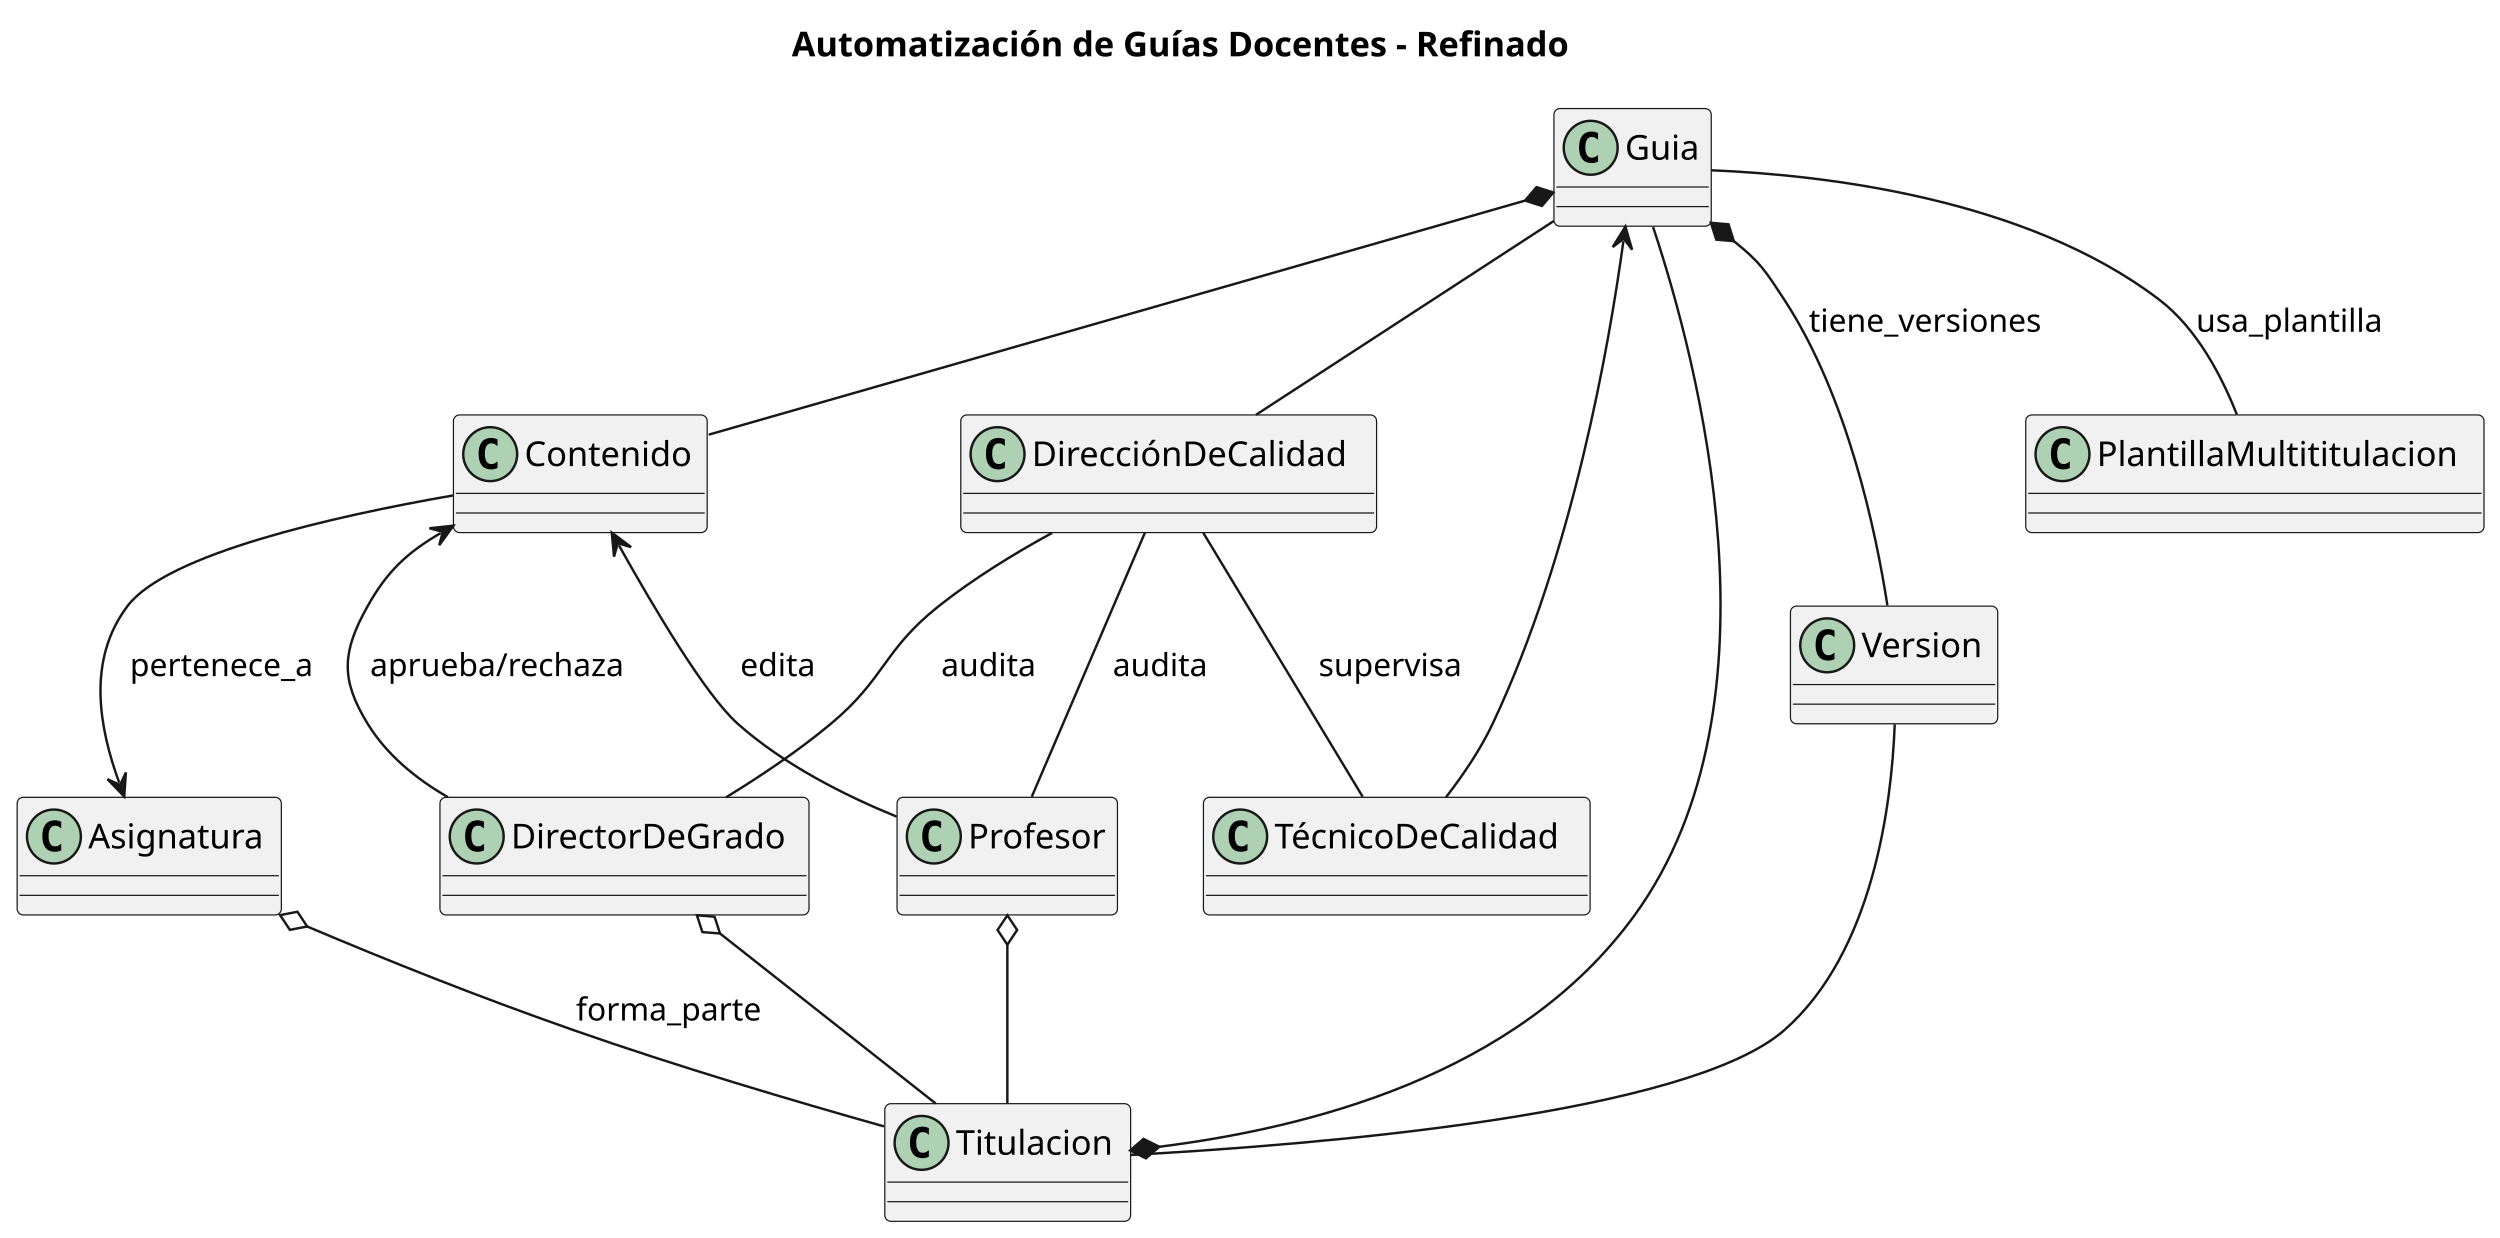
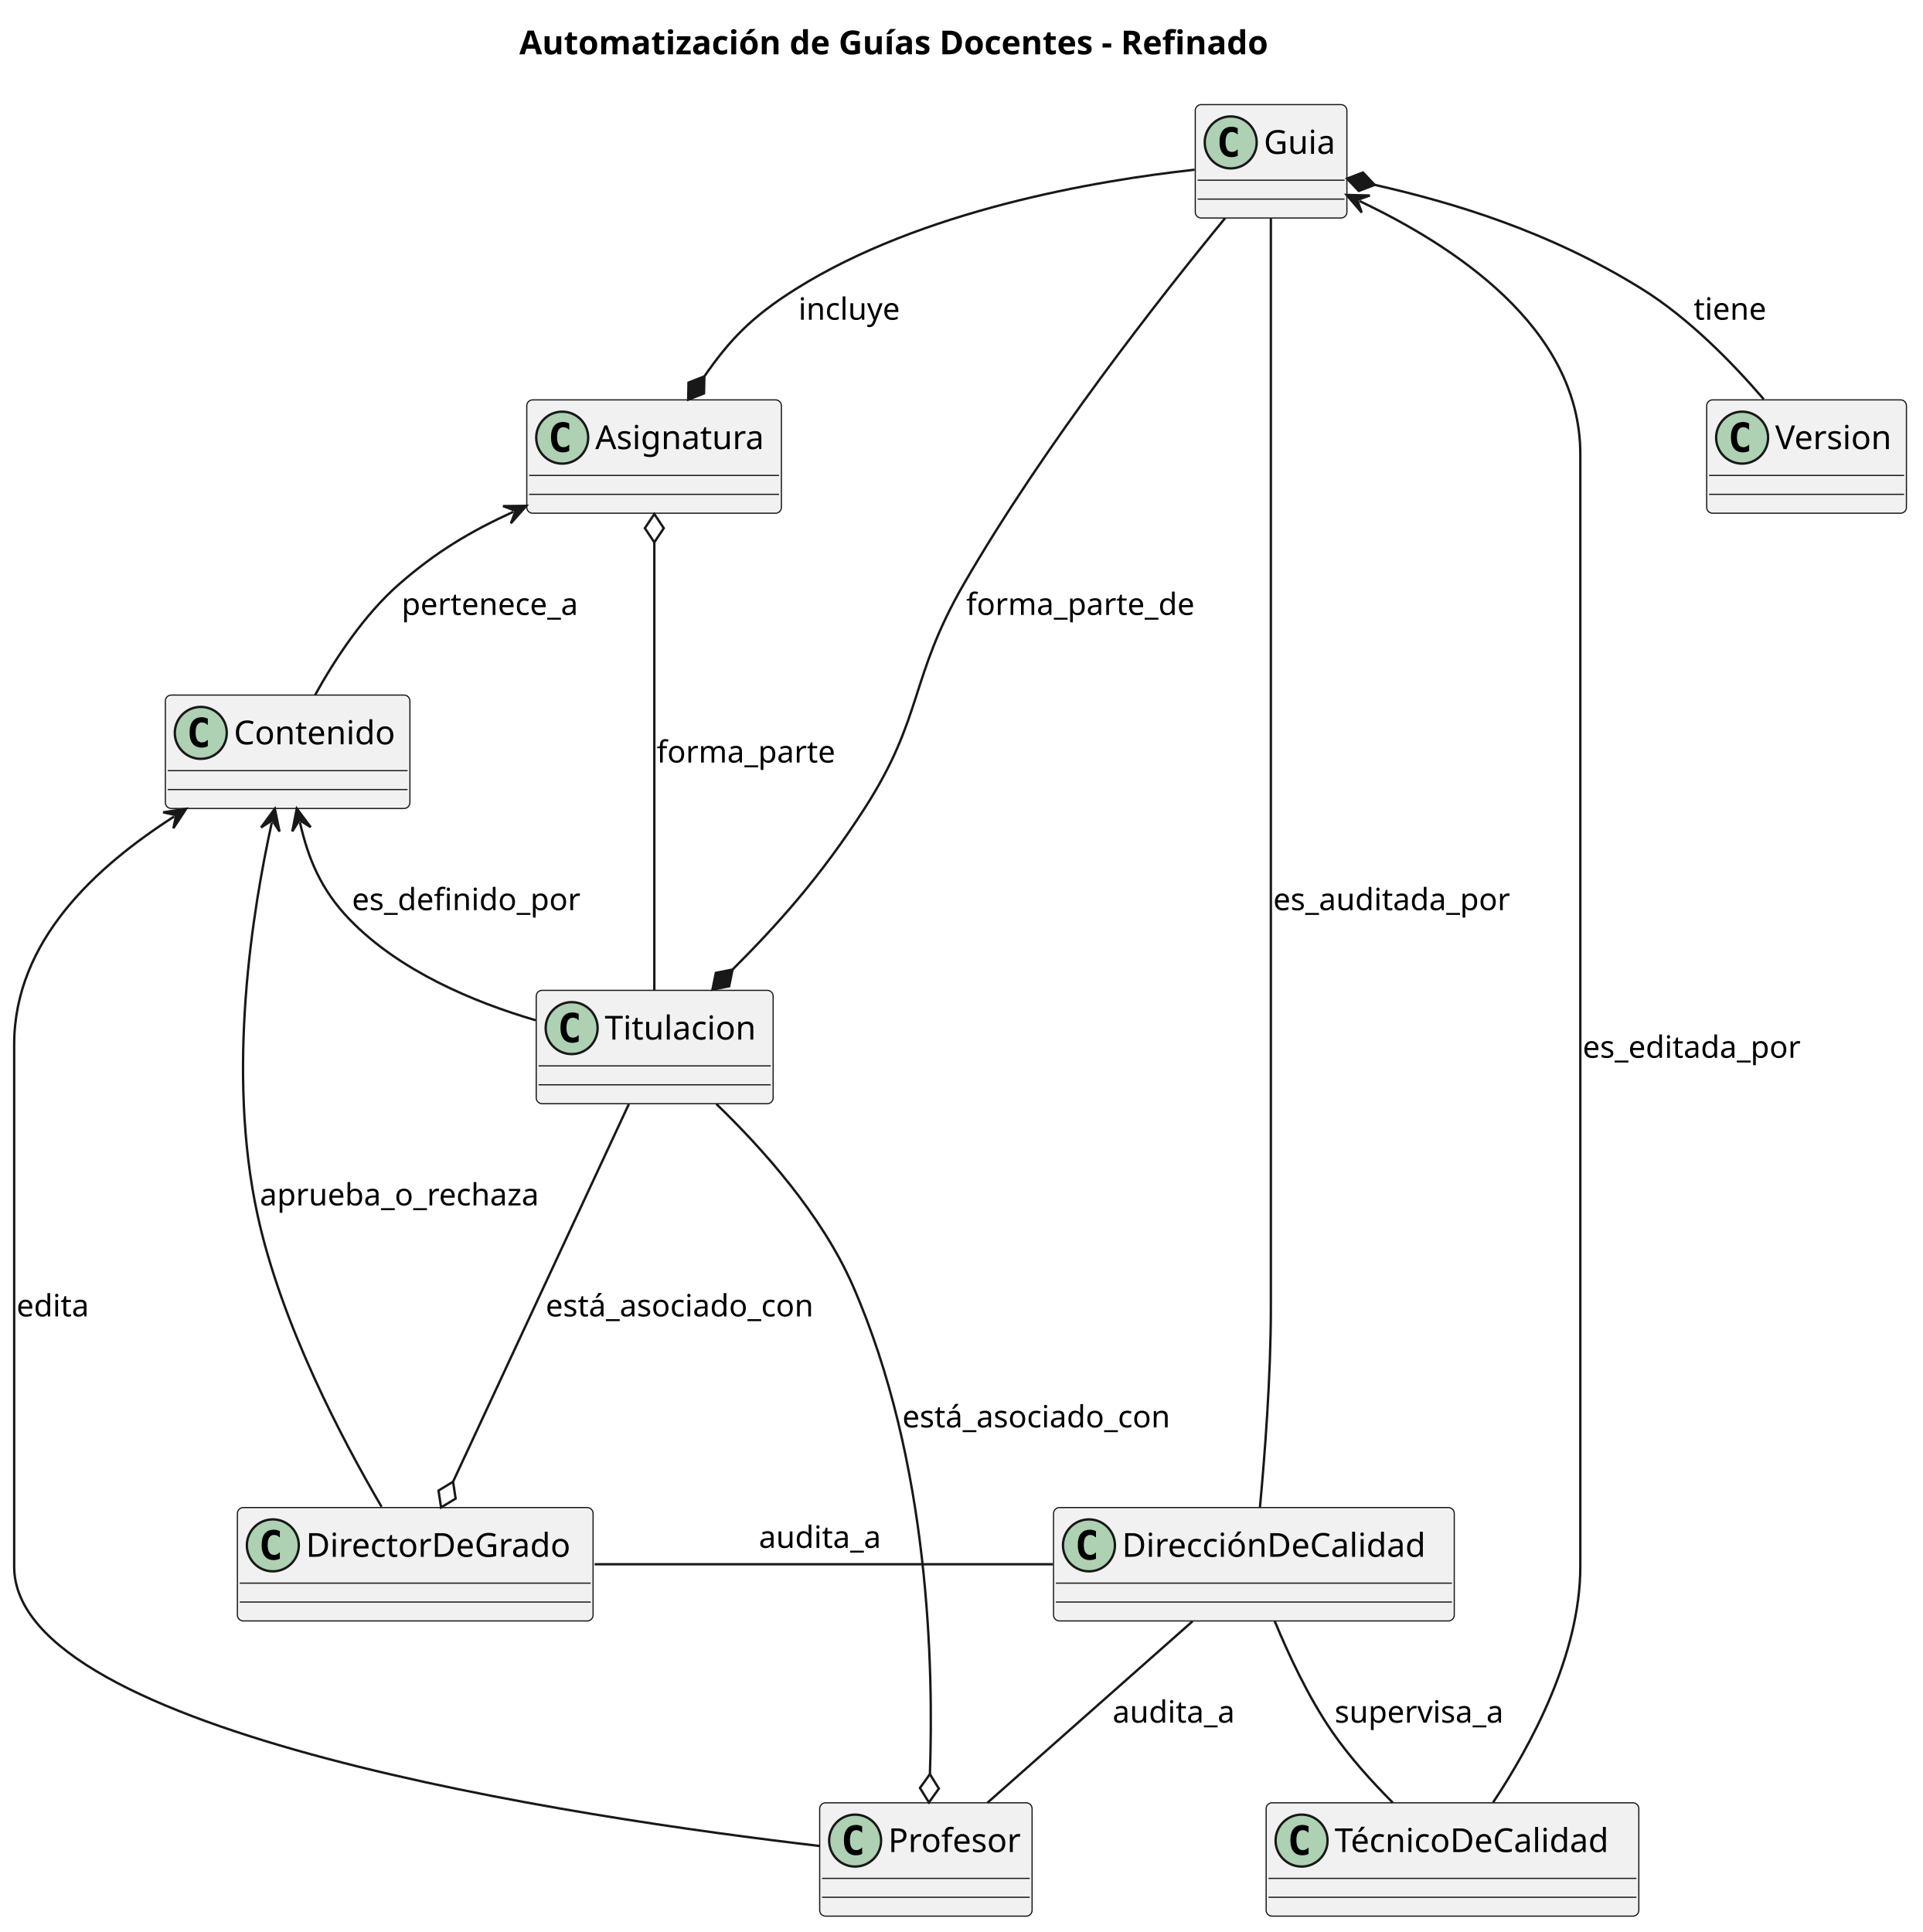
- <svg xmlns="http://www.w3.org/2000/svg" contentStyleType="text/css" height="505px" preserveAspectRatio="none" style="width:1020px;height:505px;background:#FFFFFF;" version="1.1" viewBox="0 0 1020 505" width="1020px" zoomAndPan="magnify">
+ <svg xmlns="http://www.w3.org/2000/svg" contentStyleType="text/css" height="818px" preserveAspectRatio="none" style="width:814px;height:818px;background:#FFFFFF;" version="1.1" viewBox="0 0 814 818" width="814px" zoomAndPan="magnify">
  <defs />
  <g>
-     <text fill="#000000" font-family="sans-serif" font-size="14" font-weight="bold" lengthAdjust="spacing" textLength="360.391" x="323.043" y="22.995">Automatización de Guías Docentes - Refinado</text>
+     <text fill="#000000" font-family="sans-serif" font-size="14" font-weight="bold" lengthAdjust="spacing" textLength="360.391" x="219.839" y="22.995">Automatización de Guías Docentes - Refinado</text>
    <g id="elem_Profesor">
-       <rect codeLine="3" fill="#F1F1F1" height="48" id="Profesor" rx="2.5" ry="2.5" style="stroke:#181818;stroke-width:0.5;" width="89.921" x="366" y="325.297" />
-       <ellipse cx="381" cy="341.297" fill="#ADD1B2" rx="11" ry="11" style="stroke:#181818;stroke-width:1;" />
-       <path d="M383.969,346.938 Q383.391,347.234 382.75,347.375 Q382.109,347.531 381.406,347.531 Q378.906,347.531 377.578,345.891 Q376.266,344.234 376.266,341.109 Q376.266,337.984 377.578,336.328 Q378.906,334.672 381.406,334.672 Q382.109,334.672 382.75,334.828 Q383.406,334.984 383.969,335.281 L383.969,338 Q383.344,337.422 382.75,337.156 Q382.156,336.875 381.531,336.875 Q380.188,336.875 379.5,337.953 Q378.812,339.016 378.812,341.109 Q378.812,343.203 379.5,344.281 Q380.188,345.344 381.531,345.344 Q382.156,345.344 382.75,345.078 Q383.344,344.797 383.969,344.219 L383.969,346.938 Z " fill="#000000" />
-       <text fill="#000000" font-family="sans-serif" font-size="14" lengthAdjust="spacing" textLength="57.921" x="395" y="346.144">Profesor</text>
-       <line style="stroke:#181818;stroke-width:0.5;" x1="367" x2="454.921" y1="357.297" y2="357.297" />
-       <line style="stroke:#181818;stroke-width:0.5;" x1="367" x2="454.921" y1="365.297" y2="365.297" />
+       <rect codeLine="3" fill="#F1F1F1" height="48" id="Profesor" rx="2.5" ry="2.5" style="stroke:#181818;stroke-width:0.5;" width="89.921" x="347" y="763.297" />
+       <ellipse cx="362" cy="779.297" fill="#ADD1B2" rx="11" ry="11" style="stroke:#181818;stroke-width:1;" />
+       <path d="M364.969,784.938 Q364.391,785.234 363.75,785.375 Q363.109,785.531 362.406,785.531 Q359.906,785.531 358.578,783.891 Q357.266,782.234 357.266,779.109 Q357.266,775.984 358.578,774.328 Q359.906,772.672 362.406,772.672 Q363.109,772.672 363.75,772.828 Q364.406,772.984 364.969,773.281 L364.969,776 Q364.344,775.422 363.75,775.156 Q363.156,774.875 362.531,774.875 Q361.188,774.875 360.5,775.953 Q359.812,777.016 359.812,779.109 Q359.812,781.203 360.5,782.281 Q361.188,783.344 362.531,783.344 Q363.156,783.344 363.75,783.078 Q364.344,782.797 364.969,782.219 L364.969,784.938 Z " fill="#000000" />
+       <text fill="#000000" font-family="sans-serif" font-size="14" lengthAdjust="spacing" textLength="57.921" x="376" y="784.144">Profesor</text>
+       <line style="stroke:#181818;stroke-width:0.5;" x1="348" x2="435.921" y1="795.297" y2="795.297" />
+       <line style="stroke:#181818;stroke-width:0.5;" x1="348" x2="435.921" y1="803.297" y2="803.297" />
    </g>
    <g id="elem_DirectorDeGrado">
-       <rect codeLine="4" fill="#F1F1F1" height="48" id="DirectorDeGrado" rx="2.5" ry="2.5" style="stroke:#181818;stroke-width:0.5;" width="150.576" x="179.5" y="325.297" />
-       <ellipse cx="194.5" cy="341.297" fill="#ADD1B2" rx="11" ry="11" style="stroke:#181818;stroke-width:1;" />
-       <path d="M197.469,346.938 Q196.891,347.234 196.25,347.375 Q195.609,347.531 194.906,347.531 Q192.406,347.531 191.078,345.891 Q189.766,344.234 189.766,341.109 Q189.766,337.984 191.078,336.328 Q192.406,334.672 194.906,334.672 Q195.609,334.672 196.25,334.828 Q196.906,334.984 197.469,335.281 L197.469,338 Q196.844,337.422 196.25,337.156 Q195.656,336.875 195.031,336.875 Q193.688,336.875 193,337.953 Q192.312,339.016 192.312,341.109 Q192.312,343.203 193,344.281 Q193.688,345.344 195.031,345.344 Q195.656,345.344 196.25,345.078 Q196.844,344.797 197.469,344.219 L197.469,346.938 Z " fill="#000000" />
-       <text fill="#000000" font-family="sans-serif" font-size="14" lengthAdjust="spacing" textLength="118.576" x="208.5" y="346.144">DirectorDeGrado</text>
-       <line style="stroke:#181818;stroke-width:0.5;" x1="180.5" x2="329.076" y1="357.297" y2="357.297" />
-       <line style="stroke:#181818;stroke-width:0.5;" x1="180.5" x2="329.076" y1="365.297" y2="365.297" />
+       <rect codeLine="4" fill="#F1F1F1" height="48" id="DirectorDeGrado" rx="2.5" ry="2.5" style="stroke:#181818;stroke-width:0.5;" width="150.576" x="100.5" y="638.297" />
+       <ellipse cx="115.5" cy="654.297" fill="#ADD1B2" rx="11" ry="11" style="stroke:#181818;stroke-width:1;" />
+       <path d="M118.469,659.938 Q117.891,660.234 117.25,660.375 Q116.609,660.531 115.906,660.531 Q113.406,660.531 112.078,658.891 Q110.766,657.234 110.766,654.109 Q110.766,650.984 112.078,649.328 Q113.406,647.672 115.906,647.672 Q116.609,647.672 117.25,647.828 Q117.906,647.984 118.469,648.281 L118.469,651 Q117.844,650.422 117.25,650.156 Q116.656,649.875 116.031,649.875 Q114.688,649.875 114,650.953 Q113.312,652.016 113.312,654.109 Q113.312,656.203 114,657.281 Q114.688,658.344 116.031,658.344 Q116.656,658.344 117.25,658.078 Q117.844,657.797 118.469,657.219 L118.469,659.938 Z " fill="#000000" />
+       <text fill="#000000" font-family="sans-serif" font-size="14" lengthAdjust="spacing" textLength="118.576" x="129.5" y="659.144">DirectorDeGrado</text>
+       <line style="stroke:#181818;stroke-width:0.5;" x1="101.5" x2="250.076" y1="670.297" y2="670.297" />
+       <line style="stroke:#181818;stroke-width:0.5;" x1="101.5" x2="250.076" y1="678.297" y2="678.297" />
    </g>
    <g id="elem_TécnicoDeCalidad">
-       <rect codeLine="5" fill="#F1F1F1" height="48" id="TécnicoDeCalidad" rx="2.5" ry="2.5" style="stroke:#181818;stroke-width:0.5;" width="157.768" x="491" y="325.297" />
-       <ellipse cx="506" cy="341.297" fill="#ADD1B2" rx="11" ry="11" style="stroke:#181818;stroke-width:1;" />
-       <path d="M508.969,346.938 Q508.391,347.234 507.75,347.375 Q507.109,347.531 506.406,347.531 Q503.906,347.531 502.578,345.891 Q501.266,344.234 501.266,341.109 Q501.266,337.984 502.578,336.328 Q503.906,334.672 506.406,334.672 Q507.109,334.672 507.75,334.828 Q508.406,334.984 508.969,335.281 L508.969,338 Q508.344,337.422 507.75,337.156 Q507.156,336.875 506.531,336.875 Q505.188,336.875 504.5,337.953 Q503.812,339.016 503.812,341.109 Q503.812,343.203 504.5,344.281 Q505.188,345.344 506.531,345.344 Q507.156,345.344 507.75,345.078 Q508.344,344.797 508.969,344.219 L508.969,346.938 Z " fill="#000000" />
-       <text fill="#000000" font-family="sans-serif" font-size="14" lengthAdjust="spacing" textLength="125.768" x="520" y="346.144">TécnicoDeCalidad</text>
-       <line style="stroke:#181818;stroke-width:0.5;" x1="492" x2="647.768" y1="357.297" y2="357.297" />
-       <line style="stroke:#181818;stroke-width:0.5;" x1="492" x2="647.768" y1="365.297" y2="365.297" />
+       <rect codeLine="5" fill="#F1F1F1" height="48" id="TécnicoDeCalidad" rx="2.5" ry="2.5" style="stroke:#181818;stroke-width:0.5;" width="157.768" x="536" y="763.297" />
+       <ellipse cx="551" cy="779.297" fill="#ADD1B2" rx="11" ry="11" style="stroke:#181818;stroke-width:1;" />
+       <path d="M553.969,784.938 Q553.391,785.234 552.75,785.375 Q552.109,785.531 551.406,785.531 Q548.906,785.531 547.578,783.891 Q546.266,782.234 546.266,779.109 Q546.266,775.984 547.578,774.328 Q548.906,772.672 551.406,772.672 Q552.109,772.672 552.75,772.828 Q553.406,772.984 553.969,773.281 L553.969,776 Q553.344,775.422 552.75,775.156 Q552.156,774.875 551.531,774.875 Q550.188,774.875 549.5,775.953 Q548.812,777.016 548.812,779.109 Q548.812,781.203 549.5,782.281 Q550.188,783.344 551.531,783.344 Q552.156,783.344 552.75,783.078 Q553.344,782.797 553.969,782.219 L553.969,784.938 Z " fill="#000000" />
+       <text fill="#000000" font-family="sans-serif" font-size="14" lengthAdjust="spacing" textLength="125.768" x="565" y="784.144">TécnicoDeCalidad</text>
+       <line style="stroke:#181818;stroke-width:0.5;" x1="537" x2="692.768" y1="795.297" y2="795.297" />
+       <line style="stroke:#181818;stroke-width:0.5;" x1="537" x2="692.768" y1="803.297" y2="803.297" />
    </g>
    <g id="elem_DirecciónDeCalidad">
-       <rect codeLine="6" fill="#F1F1F1" height="48" id="DirecciónDeCalidad" rx="2.5" ry="2.5" style="stroke:#181818;stroke-width:0.5;" width="169.642" x="392" y="169.297" />
-       <ellipse cx="407" cy="185.297" fill="#ADD1B2" rx="11" ry="11" style="stroke:#181818;stroke-width:1;" />
-       <path d="M409.969,190.938 Q409.391,191.234 408.75,191.375 Q408.109,191.531 407.406,191.531 Q404.906,191.531 403.578,189.891 Q402.266,188.234 402.266,185.109 Q402.266,181.984 403.578,180.328 Q404.906,178.672 407.406,178.672 Q408.109,178.672 408.75,178.828 Q409.406,178.984 409.969,179.281 L409.969,182 Q409.344,181.422 408.75,181.156 Q408.156,180.875 407.531,180.875 Q406.188,180.875 405.5,181.953 Q404.812,183.016 404.812,185.109 Q404.812,187.203 405.5,188.281 Q406.188,189.344 407.531,189.344 Q408.156,189.344 408.75,189.078 Q409.344,188.797 409.969,188.219 L409.969,190.938 Z " fill="#000000" />
-       <text fill="#000000" font-family="sans-serif" font-size="14" lengthAdjust="spacing" textLength="137.642" x="421" y="190.144">DirecciónDeCalidad</text>
-       <line style="stroke:#181818;stroke-width:0.5;" x1="393" x2="560.642" y1="201.297" y2="201.297" />
-       <line style="stroke:#181818;stroke-width:0.5;" x1="393" x2="560.642" y1="209.297" y2="209.297" />
+       <rect codeLine="6" fill="#F1F1F1" height="48" id="DirecciónDeCalidad" rx="2.5" ry="2.5" style="stroke:#181818;stroke-width:0.5;" width="169.642" x="446" y="638.297" />
+       <ellipse cx="461" cy="654.297" fill="#ADD1B2" rx="11" ry="11" style="stroke:#181818;stroke-width:1;" />
+       <path d="M463.969,659.938 Q463.391,660.234 462.75,660.375 Q462.109,660.531 461.406,660.531 Q458.906,660.531 457.578,658.891 Q456.266,657.234 456.266,654.109 Q456.266,650.984 457.578,649.328 Q458.906,647.672 461.406,647.672 Q462.109,647.672 462.75,647.828 Q463.406,647.984 463.969,648.281 L463.969,651 Q463.344,650.422 462.75,650.156 Q462.156,649.875 461.531,649.875 Q460.188,649.875 459.5,650.953 Q458.812,652.016 458.812,654.109 Q458.812,656.203 459.5,657.281 Q460.188,658.344 461.531,658.344 Q462.156,658.344 462.75,658.078 Q463.344,657.797 463.969,657.219 L463.969,659.938 Z " fill="#000000" />
+       <text fill="#000000" font-family="sans-serif" font-size="14" lengthAdjust="spacing" textLength="137.642" x="475" y="659.144">DirecciónDeCalidad</text>
+       <line style="stroke:#181818;stroke-width:0.5;" x1="447" x2="614.642" y1="670.297" y2="670.297" />
+       <line style="stroke:#181818;stroke-width:0.5;" x1="447" x2="614.642" y1="678.297" y2="678.297" />
    </g>
    <g id="elem_Guia">
-       <rect codeLine="7" fill="#F1F1F1" height="48" id="Guia" rx="2.5" ry="2.5" style="stroke:#181818;stroke-width:0.5;" width="64.19" x="634" y="44.297" />
-       <ellipse cx="649" cy="60.297" fill="#ADD1B2" rx="11" ry="11" style="stroke:#181818;stroke-width:1;" />
-       <path d="M651.969,65.938 Q651.391,66.234 650.75,66.375 Q650.109,66.531 649.406,66.531 Q646.906,66.531 645.578,64.891 Q644.266,63.234 644.266,60.109 Q644.266,56.984 645.578,55.328 Q646.906,53.672 649.406,53.672 Q650.109,53.672 650.75,53.828 Q651.406,53.984 651.969,54.281 L651.969,57 Q651.344,56.422 650.75,56.156 Q650.156,55.875 649.531,55.875 Q648.188,55.875 647.5,56.953 Q646.812,58.016 646.812,60.109 Q646.812,62.203 647.5,63.281 Q648.188,64.344 649.531,64.344 Q650.156,64.344 650.75,64.078 Q651.344,63.797 651.969,63.219 L651.969,65.938 Z " fill="#000000" />
-       <text fill="#000000" font-family="sans-serif" font-size="14" lengthAdjust="spacing" textLength="32.19" x="663" y="65.144">Guia</text>
-       <line style="stroke:#181818;stroke-width:0.5;" x1="635" x2="697.19" y1="76.297" y2="76.297" />
-       <line style="stroke:#181818;stroke-width:0.5;" x1="635" x2="697.19" y1="84.297" y2="84.297" />
+       <rect codeLine="7" fill="#F1F1F1" height="48" id="Guia" rx="2.5" ry="2.5" style="stroke:#181818;stroke-width:0.5;" width="64.19" x="506" y="44.297" />
+       <ellipse cx="521" cy="60.297" fill="#ADD1B2" rx="11" ry="11" style="stroke:#181818;stroke-width:1;" />
+       <path d="M523.969,65.938 Q523.391,66.234 522.75,66.375 Q522.109,66.531 521.406,66.531 Q518.906,66.531 517.578,64.891 Q516.266,63.234 516.266,60.109 Q516.266,56.984 517.578,55.328 Q518.906,53.672 521.406,53.672 Q522.109,53.672 522.75,53.828 Q523.406,53.984 523.969,54.281 L523.969,57 Q523.344,56.422 522.75,56.156 Q522.156,55.875 521.531,55.875 Q520.188,55.875 519.5,56.953 Q518.812,58.016 518.812,60.109 Q518.812,62.203 519.5,63.281 Q520.188,64.344 521.531,64.344 Q522.156,64.344 522.75,64.078 Q523.344,63.797 523.969,63.219 L523.969,65.938 Z " fill="#000000" />
+       <text fill="#000000" font-family="sans-serif" font-size="14" lengthAdjust="spacing" textLength="32.19" x="535" y="65.144">Guia</text>
+       <line style="stroke:#181818;stroke-width:0.5;" x1="507" x2="569.19" y1="76.297" y2="76.297" />
+       <line style="stroke:#181818;stroke-width:0.5;" x1="507" x2="569.19" y1="84.297" y2="84.297" />
    </g>
    <g id="elem_Contenido">
-       <rect codeLine="8" fill="#F1F1F1" height="48" id="Contenido" rx="2.5" ry="2.5" style="stroke:#181818;stroke-width:0.5;" width="103.531" x="185" y="169.297" />
-       <ellipse cx="200" cy="185.297" fill="#ADD1B2" rx="11" ry="11" style="stroke:#181818;stroke-width:1;" />
-       <path d="M202.969,190.938 Q202.391,191.234 201.75,191.375 Q201.109,191.531 200.406,191.531 Q197.906,191.531 196.578,189.891 Q195.266,188.234 195.266,185.109 Q195.266,181.984 196.578,180.328 Q197.906,178.672 200.406,178.672 Q201.109,178.672 201.75,178.828 Q202.406,178.984 202.969,179.281 L202.969,182 Q202.344,181.422 201.75,181.156 Q201.156,180.875 200.531,180.875 Q199.188,180.875 198.5,181.953 Q197.812,183.016 197.812,185.109 Q197.812,187.203 198.5,188.281 Q199.188,189.344 200.531,189.344 Q201.156,189.344 201.75,189.078 Q202.344,188.797 202.969,188.219 L202.969,190.938 Z " fill="#000000" />
-       <text fill="#000000" font-family="sans-serif" font-size="14" lengthAdjust="spacing" textLength="71.531" x="214" y="190.144">Contenido</text>
-       <line style="stroke:#181818;stroke-width:0.5;" x1="186" x2="287.531" y1="201.297" y2="201.297" />
-       <line style="stroke:#181818;stroke-width:0.5;" x1="186" x2="287.531" y1="209.297" y2="209.297" />
+       <rect codeLine="8" fill="#F1F1F1" height="48" id="Contenido" rx="2.5" ry="2.5" style="stroke:#181818;stroke-width:0.5;" width="103.531" x="70" y="294.297" />
+       <ellipse cx="85" cy="310.297" fill="#ADD1B2" rx="11" ry="11" style="stroke:#181818;stroke-width:1;" />
+       <path d="M87.969,315.938 Q87.391,316.234 86.75,316.375 Q86.109,316.531 85.406,316.531 Q82.906,316.531 81.578,314.891 Q80.266,313.234 80.266,310.109 Q80.266,306.984 81.578,305.328 Q82.906,303.672 85.406,303.672 Q86.109,303.672 86.75,303.828 Q87.406,303.984 87.969,304.281 L87.969,307 Q87.344,306.422 86.75,306.156 Q86.156,305.875 85.531,305.875 Q84.188,305.875 83.5,306.953 Q82.812,308.016 82.812,310.109 Q82.812,312.203 83.5,313.281 Q84.188,314.344 85.531,314.344 Q86.156,314.344 86.75,314.078 Q87.344,313.797 87.969,313.219 L87.969,315.938 Z " fill="#000000" />
+       <text fill="#000000" font-family="sans-serif" font-size="14" lengthAdjust="spacing" textLength="71.531" x="99" y="315.144">Contenido</text>
+       <line style="stroke:#181818;stroke-width:0.5;" x1="71" x2="172.531" y1="326.297" y2="326.297" />
+       <line style="stroke:#181818;stroke-width:0.5;" x1="71" x2="172.531" y1="334.297" y2="334.297" />
    </g>
    <g id="elem_Titulacion">
-       <rect codeLine="9" fill="#F1F1F1" height="48" id="Titulacion" rx="2.5" ry="2.5" style="stroke:#181818;stroke-width:0.5;" width="100.298" x="361" y="450.297" />
-       <ellipse cx="376" cy="466.297" fill="#ADD1B2" rx="11" ry="11" style="stroke:#181818;stroke-width:1;" />
-       <path d="M378.969,471.938 Q378.391,472.234 377.75,472.375 Q377.109,472.531 376.406,472.531 Q373.906,472.531 372.578,470.891 Q371.266,469.234 371.266,466.109 Q371.266,462.984 372.578,461.328 Q373.906,459.672 376.406,459.672 Q377.109,459.672 377.75,459.828 Q378.406,459.984 378.969,460.281 L378.969,463 Q378.344,462.422 377.75,462.156 Q377.156,461.875 376.531,461.875 Q375.188,461.875 374.5,462.953 Q373.812,464.016 373.812,466.109 Q373.812,468.203 374.5,469.281 Q375.188,470.344 376.531,470.344 Q377.156,470.344 377.75,470.078 Q378.344,469.797 378.969,469.219 L378.969,471.938 Z " fill="#000000" />
-       <text fill="#000000" font-family="sans-serif" font-size="14" lengthAdjust="spacing" textLength="68.298" x="390" y="471.144">Titulacion</text>
-       <line style="stroke:#181818;stroke-width:0.5;" x1="362" x2="460.298" y1="482.297" y2="482.297" />
-       <line style="stroke:#181818;stroke-width:0.5;" x1="362" x2="460.298" y1="490.297" y2="490.297" />
+       <rect codeLine="9" fill="#F1F1F1" height="48" id="Titulacion" rx="2.5" ry="2.5" style="stroke:#181818;stroke-width:0.5;" width="100.298" x="227" y="419.297" />
+       <ellipse cx="242" cy="435.297" fill="#ADD1B2" rx="11" ry="11" style="stroke:#181818;stroke-width:1;" />
+       <path d="M244.969,440.938 Q244.391,441.234 243.75,441.375 Q243.109,441.531 242.406,441.531 Q239.906,441.531 238.578,439.891 Q237.266,438.234 237.266,435.109 Q237.266,431.984 238.578,430.328 Q239.906,428.672 242.406,428.672 Q243.109,428.672 243.75,428.828 Q244.406,428.984 244.969,429.281 L244.969,432 Q244.344,431.422 243.75,431.156 Q243.156,430.875 242.531,430.875 Q241.188,430.875 240.5,431.953 Q239.812,433.016 239.812,435.109 Q239.812,437.203 240.5,438.281 Q241.188,439.344 242.531,439.344 Q243.156,439.344 243.75,439.078 Q244.344,438.797 244.969,438.219 L244.969,440.938 Z " fill="#000000" />
+       <text fill="#000000" font-family="sans-serif" font-size="14" lengthAdjust="spacing" textLength="68.298" x="256" y="440.144">Titulacion</text>
+       <line style="stroke:#181818;stroke-width:0.5;" x1="228" x2="326.298" y1="451.297" y2="451.297" />
+       <line style="stroke:#181818;stroke-width:0.5;" x1="228" x2="326.298" y1="459.297" y2="459.297" />
    </g>
    <g id="elem_Asignatura">
-       <rect codeLine="10" fill="#F1F1F1" height="48" id="Asignatura" rx="2.5" ry="2.5" style="stroke:#181818;stroke-width:0.5;" width="107.797" x="7" y="325.297" />
-       <ellipse cx="22" cy="341.297" fill="#ADD1B2" rx="11" ry="11" style="stroke:#181818;stroke-width:1;" />
-       <path d="M24.969,346.938 Q24.391,347.234 23.75,347.375 Q23.109,347.531 22.406,347.531 Q19.906,347.531 18.578,345.891 Q17.266,344.234 17.266,341.109 Q17.266,337.984 18.578,336.328 Q19.906,334.672 22.406,334.672 Q23.109,334.672 23.75,334.828 Q24.406,334.984 24.969,335.281 L24.969,338 Q24.344,337.422 23.75,337.156 Q23.156,336.875 22.531,336.875 Q21.188,336.875 20.5,337.953 Q19.812,339.016 19.812,341.109 Q19.812,343.203 20.5,344.281 Q21.188,345.344 22.531,345.344 Q23.156,345.344 23.75,345.078 Q24.344,344.797 24.969,344.219 L24.969,346.938 Z " fill="#000000" />
-       <text fill="#000000" font-family="sans-serif" font-size="14" lengthAdjust="spacing" textLength="75.797" x="36" y="346.144">Asignatura</text>
-       <line style="stroke:#181818;stroke-width:0.5;" x1="8" x2="113.797" y1="357.297" y2="357.297" />
-       <line style="stroke:#181818;stroke-width:0.5;" x1="8" x2="113.797" y1="365.297" y2="365.297" />
-     </g>
-     <g id="elem_PlantillaMultititulacion">
-       <rect codeLine="11" fill="#F1F1F1" height="48" id="PlantillaMultititulacion" rx="2.5" ry="2.5" style="stroke:#181818;stroke-width:0.5;" width="186.977" x="826.5" y="169.297" />
-       <ellipse cx="841.5" cy="185.297" fill="#ADD1B2" rx="11" ry="11" style="stroke:#181818;stroke-width:1;" />
-       <path d="M844.469,190.938 Q843.891,191.234 843.25,191.375 Q842.609,191.531 841.906,191.531 Q839.406,191.531 838.078,189.891 Q836.766,188.234 836.766,185.109 Q836.766,181.984 838.078,180.328 Q839.406,178.672 841.906,178.672 Q842.609,178.672 843.25,178.828 Q843.906,178.984 844.469,179.281 L844.469,182 Q843.844,181.422 843.25,181.156 Q842.656,180.875 842.031,180.875 Q840.688,180.875 840,181.953 Q839.312,183.016 839.312,185.109 Q839.312,187.203 840,188.281 Q840.688,189.344 842.031,189.344 Q842.656,189.344 843.25,189.078 Q843.844,188.797 844.469,188.219 L844.469,190.938 Z " fill="#000000" />
-       <text fill="#000000" font-family="sans-serif" font-size="14" lengthAdjust="spacing" textLength="154.977" x="855.5" y="190.144">PlantillaMultititulacion</text>
-       <line style="stroke:#181818;stroke-width:0.5;" x1="827.5" x2="1012.477" y1="201.297" y2="201.297" />
-       <line style="stroke:#181818;stroke-width:0.5;" x1="827.5" x2="1012.477" y1="209.297" y2="209.297" />
+       <rect codeLine="10" fill="#F1F1F1" height="48" id="Asignatura" rx="2.5" ry="2.5" style="stroke:#181818;stroke-width:0.5;" width="107.797" x="223" y="169.297" />
+       <ellipse cx="238" cy="185.297" fill="#ADD1B2" rx="11" ry="11" style="stroke:#181818;stroke-width:1;" />
+       <path d="M240.969,190.938 Q240.391,191.234 239.75,191.375 Q239.109,191.531 238.406,191.531 Q235.906,191.531 234.578,189.891 Q233.266,188.234 233.266,185.109 Q233.266,181.984 234.578,180.328 Q235.906,178.672 238.406,178.672 Q239.109,178.672 239.75,178.828 Q240.406,178.984 240.969,179.281 L240.969,182 Q240.344,181.422 239.75,181.156 Q239.156,180.875 238.531,180.875 Q237.188,180.875 236.5,181.953 Q235.812,183.016 235.812,185.109 Q235.812,187.203 236.5,188.281 Q237.188,189.344 238.531,189.344 Q239.156,189.344 239.75,189.078 Q240.344,188.797 240.969,188.219 L240.969,190.938 Z " fill="#000000" />
+       <text fill="#000000" font-family="sans-serif" font-size="14" lengthAdjust="spacing" textLength="75.797" x="252" y="190.144">Asignatura</text>
+       <line style="stroke:#181818;stroke-width:0.5;" x1="224" x2="329.797" y1="201.297" y2="201.297" />
+       <line style="stroke:#181818;stroke-width:0.5;" x1="224" x2="329.797" y1="209.297" y2="209.297" />
    </g>
    <g id="elem_Version">
-       <rect codeLine="12" fill="#F1F1F1" height="48" id="Version" rx="2.5" ry="2.5" style="stroke:#181818;stroke-width:0.5;" width="84.568" x="730.5" y="247.297" />
-       <ellipse cx="745.5" cy="263.297" fill="#ADD1B2" rx="11" ry="11" style="stroke:#181818;stroke-width:1;" />
-       <path d="M748.469,268.938 Q747.891,269.234 747.25,269.375 Q746.609,269.531 745.906,269.531 Q743.406,269.531 742.078,267.891 Q740.766,266.234 740.766,263.109 Q740.766,259.984 742.078,258.328 Q743.406,256.672 745.906,256.672 Q746.609,256.672 747.25,256.828 Q747.906,256.984 748.469,257.281 L748.469,260 Q747.844,259.422 747.25,259.156 Q746.656,258.875 746.031,258.875 Q744.688,258.875 744,259.953 Q743.312,261.016 743.312,263.109 Q743.312,265.203 744,266.281 Q744.688,267.344 746.031,267.344 Q746.656,267.344 747.25,267.078 Q747.844,266.797 748.469,266.219 L748.469,268.938 Z " fill="#000000" />
-       <text fill="#000000" font-family="sans-serif" font-size="14" lengthAdjust="spacing" textLength="52.568" x="759.5" y="268.144">Version</text>
-       <line style="stroke:#181818;stroke-width:0.5;" x1="731.5" x2="814.068" y1="279.297" y2="279.297" />
-       <line style="stroke:#181818;stroke-width:0.5;" x1="731.5" x2="814.068" y1="287.297" y2="287.297" />
+       <rect codeLine="11" fill="#F1F1F1" height="48" id="Version" rx="2.5" ry="2.5" style="stroke:#181818;stroke-width:0.5;" width="84.568" x="722.5" y="169.297" />
+       <ellipse cx="737.5" cy="185.297" fill="#ADD1B2" rx="11" ry="11" style="stroke:#181818;stroke-width:1;" />
+       <path d="M740.469,190.938 Q739.891,191.234 739.25,191.375 Q738.609,191.531 737.906,191.531 Q735.406,191.531 734.078,189.891 Q732.766,188.234 732.766,185.109 Q732.766,181.984 734.078,180.328 Q735.406,178.672 737.906,178.672 Q738.609,178.672 739.25,178.828 Q739.906,178.984 740.469,179.281 L740.469,182 Q739.844,181.422 739.25,181.156 Q738.656,180.875 738.031,180.875 Q736.688,180.875 736,181.953 Q735.312,183.016 735.312,185.109 Q735.312,187.203 736,188.281 Q736.688,189.344 738.031,189.344 Q738.656,189.344 739.25,189.078 Q739.844,188.797 740.469,188.219 L740.469,190.938 Z " fill="#000000" />
+       <text fill="#000000" font-family="sans-serif" font-size="14" lengthAdjust="spacing" textLength="52.568" x="751.5" y="190.144">Version</text>
+       <line style="stroke:#181818;stroke-width:0.5;" x1="723.5" x2="806.068" y1="201.297" y2="201.297" />
+       <line style="stroke:#181818;stroke-width:0.5;" x1="723.5" x2="806.068" y1="209.297" y2="209.297" />
+     </g>
+     <g id="link_Guia_Titulacion">
+       <path codeLine="13" d="M518.63,92.367 C491.6,125.297 442.05,188.307 408,247.297 C384.92,287.277 390.98,303.477 366,342.297 C347.51,371.027 329.409,391.265 310.108,410.505 " fill="none" id="Guia-to-Titulacion" style="stroke:#181818;stroke-width:1;" />
+       <polygon fill="#181818" points="301.61,418.977,308.683,417.574,310.108,410.505,303.035,411.908,301.61,418.977" style="stroke:#181818;stroke-width:1;" />
+       <text fill="#000000" font-family="sans-serif" font-size="13" lengthAdjust="spacing" textLength="102.413" x="409" y="260.364">forma_parte_de</text>
+     </g>
+     <g id="link_Guia_Asignatura">
+       <path codeLine="14" d="M505.72,71.857 C463.94,76.447 390.2,88.947 337,122.297 C318.15,134.117 308.928,143.882 298.178,159.352 " fill="none" id="Guia-to-Asignatura" style="stroke:#181818;stroke-width:1;" />
+       <polygon fill="#181818" points="291.33,169.207,298.039,166.562,298.178,159.352,291.469,161.997,291.33,169.207" style="stroke:#181818;stroke-width:1;" />
+       <text fill="#000000" font-family="sans-serif" font-size="13" lengthAdjust="spacing" textLength="46.541" x="338" y="135.364">incluye</text>
+     </g>
+     <g id="link_Asignatura_Contenido">
+       <path codeLine="16" d="M217.354,216.673 C198.994,225.073 184.65,233.627 169,247.297 C154.01,260.387 141.68,279.327 133.42,294.207 " fill="none" id="Asignatura-backto-Contenido" style="stroke:#181818;stroke-width:1;" />
+       <polygon fill="#181818" points="222.81,214.177,212.962,214.284,218.263,216.257,216.29,221.559,222.81,214.177" style="stroke:#181818;stroke-width:1;" />
+       <text fill="#000000" font-family="sans-serif" font-size="13" lengthAdjust="spacing" textLength="80.539" x="170" y="260.364">pertenece_a</text>
+     </g>
+     <g id="link_Asignatura_Titulacion">
+       <path codeLine="17" d="M277,229.627 C277,277.017 277,372.027 277,419.207 " fill="none" id="Asignatura-backto-Titulacion" style="stroke:#181818;stroke-width:1;" />
+       <polygon fill="none" points="277,217.627,273,223.627,277,229.627,281,223.627,277,217.627" style="stroke:#181818;stroke-width:1;" />
+       <text fill="#000000" font-family="sans-serif" font-size="13" lengthAdjust="spacing" textLength="79.663" x="278" y="322.864">forma_parte</text>
    </g>
    <g id="link_Guia_DirecciónDeCalidad">
-       <path codeLine="14" d="M633.94,90.167 C600.24,112.097 547.36,146.507 512.44,169.237 " fill="none" id="Guia-DirecciónDeCalidad" style="stroke:#181818;stroke-width:1;" />
+       <path codeLine="19" d="M538,92.417 C538,117.137 538,157.487 538,192.297 C538,192.297 538,192.297 538,553.797 C538,582.977 535.4,616.507 533.37,638.257 " fill="none" id="Guia-DirecciónDeCalidad" style="stroke:#181818;stroke-width:1;" />
+       <text fill="#000000" font-family="sans-serif" font-size="13" lengthAdjust="spacing" textLength="106.672" x="539" y="385.364">es_auditada_por</text>
    </g>
    <g id="link_Guia_TécnicoDeCalidad">
-       <path codeLine="15" d="M662.353,98.361 C656.573,140.421 641.88,225.577 609,295.297 C604.03,305.837 596.83,316.387 589.96,325.277 " fill="none" id="Guia-backto-TécnicoDeCalidad" style="stroke:#181818;stroke-width:1;" />
-       <polygon fill="#181818" points="663.17,92.417,657.982,100.788,662.489,97.37,665.908,101.878,663.17,92.417" style="stroke:#181818;stroke-width:1;" />
-     </g>
-     <g id="link_Guia_Titulacion">
-       <path codeLine="16" d="M674.46,92.647 C692.76,147.597 729.55,286.957 667,373.297 C619.13,439.377 532.895,460.286 472.995,467.886 " fill="none" id="Guia-to-Titulacion" style="stroke:#181818;stroke-width:1;" />
-       <polygon fill="#181818" points="461.09,469.397,467.546,472.61,472.995,467.886,466.539,464.673,461.09,469.397" style="stroke:#181818;stroke-width:1;" />
-     </g>
-     <g id="link_Guia_Contenido">
-       <path codeLine="17" d="M622.225,81.844 C548.565,102.964 378.95,151.597 289.17,177.337 " fill="none" id="Guia-backto-Contenido" style="stroke:#181818;stroke-width:1;" />
-       <polygon fill="#181818" points="633.76,78.537,626.89,76.346,622.225,81.844,629.095,84.036,633.76,78.537" style="stroke:#181818;stroke-width:1;" />
-     </g>
-     <g id="link_Guia_PlantillaMultititulacion">
-       <path codeLine="18" d="M698.19,69.477 C743.45,71.317 826.46,80.657 881,122.297 C896.37,134.027 906.55,153.657 912.64,169.147 " fill="none" id="Guia-PlantillaMultititulacion" style="stroke:#181818;stroke-width:1;" />
-       <text fill="#000000" font-family="sans-serif" font-size="13" lengthAdjust="spacing" textLength="81.447" x="896" y="135.364">usa_plantilla</text>
+       <path codeLine="20" d="M575.471,85.098 C614.251,103.488 669,138.167 669,192.297 C669,192.297 669,192.297 669,663.297 C669,700.607 647.91,739.327 632.09,763.117 " fill="none" id="Guia-backto-TécnicoDeCalidad" style="stroke:#181818;stroke-width:1;" />
+       <polygon fill="#181818" points="570.05,82.527,576.468,89.997,574.568,84.669,579.896,82.769,570.05,82.527" style="stroke:#181818;stroke-width:1;" />
+       <text fill="#000000" font-family="sans-serif" font-size="13" lengthAdjust="spacing" textLength="98.465" x="670" y="447.864">es_editada_por</text>
    </g>
    <g id="link_Guia_Version">
-       <path codeLine="19" d="M707.419,98.395 C718.239,107.055 720.17,110.327 728,122.297 C753.73,161.627 765.31,216.347 770.06,247.037 " fill="none" id="Guia-backto-Version" style="stroke:#181818;stroke-width:1;" />
-       <polygon fill="#181818" points="698.05,90.897,700.235,97.769,707.419,98.395,705.234,91.523,698.05,90.897" style="stroke:#181818;stroke-width:1;" />
-       <text fill="#000000" font-family="sans-serif" font-size="13" lengthAdjust="spacing" textLength="101.829" x="738" y="135.364">tiene_versiones</text>
+       <path codeLine="21" d="M581.954,78.267 C615.074,85.767 655.52,97.797 695,122.297 C715.01,134.717 733.65,153.887 746.65,169.027 " fill="none" id="Guia-backto-Version" style="stroke:#181818;stroke-width:1;" />
+       <polygon fill="#181818" points="570.25,75.617,575.218,80.843,581.954,78.267,576.985,73.041,570.25,75.617" style="stroke:#181818;stroke-width:1;" />
+       <text fill="#000000" font-family="sans-serif" font-size="13" lengthAdjust="spacing" textLength="32.944" x="717" y="135.364">tiene</text>
+     </g>
+     <g id="link_Contenido_Titulacion">
+       <path codeLine="23" d="M126.972,348.185 C130.422,363.225 135.66,376.527 148,389.297 C169.03,411.057 200.28,424.207 226.75,431.967 " fill="none" id="Contenido-backto-Titulacion" style="stroke:#181818;stroke-width:1;" />
+       <polygon fill="#181818" points="125.63,342.337,123.743,352.003,126.748,347.21,131.541,350.215,125.63,342.337" style="stroke:#181818;stroke-width:1;" />
+       <text fill="#000000" font-family="sans-serif" font-size="13" lengthAdjust="spacing" textLength="101.816" x="149" y="385.364">es_definido_por</text>
    </g>
    <g id="link_DirecciónDeCalidad_TécnicoDeCalidad">
-       <path codeLine="21" d="M490.92,217.357 C508.46,246.387 538.4,295.977 555.98,325.087 " fill="none" id="DirecciónDeCalidad-TécnicoDeCalidad" style="stroke:#181818;stroke-width:1;" />
-       <text fill="#000000" font-family="sans-serif" font-size="13" lengthAdjust="spacing" textLength="62.651" x="538" y="275.864">supervisa</text>
+       <path codeLine="25" d="M539.64,686.377 C545.48,700.537 553.94,718.697 564,733.297 C571.32,743.917 580.8,754.407 589.6,763.217 " fill="none" id="DirecciónDeCalidad-TécnicoDeCalidad" style="stroke:#181818;stroke-width:1;" />
+       <text fill="#000000" font-family="sans-serif" font-size="13" lengthAdjust="spacing" textLength="77.118" x="565" y="729.364">supervisa_a</text>
    </g>
    <g id="link_DirecciónDeCalidad_Profesor">
-       <path codeLine="22" d="M467.12,217.357 C454.68,246.387 433.42,295.977 420.95,325.087 " fill="none" id="DirecciónDeCalidad-Profesor" style="stroke:#181818;stroke-width:1;" />
-       <text fill="#000000" font-family="sans-serif" font-size="13" lengthAdjust="spacing" textLength="41.133" x="454" y="275.864">audita</text>
+       <path codeLine="26" d="M504.86,686.437 C480,708.427 442.84,741.307 418.03,763.267 " fill="none" id="DirecciónDeCalidad-Profesor" style="stroke:#181818;stroke-width:1;" />
+       <text fill="#000000" font-family="sans-serif" font-size="13" lengthAdjust="spacing" textLength="55.599" x="471" y="729.364">audita_a</text>
    </g>
-     <g id="link_DirecciónDeCalidad_DirectorDeGrado">
-       <path codeLine="23" d="M429.25,217.417 C413.82,225.867 397.08,236.117 383,247.297 C360.34,265.297 361.21,276.747 339,295.297 C325.9,306.237 310.37,316.647 296.25,325.297 " fill="none" id="DirecciónDeCalidad-DirectorDeGrado" style="stroke:#181818;stroke-width:1;" />
-       <text fill="#000000" font-family="sans-serif" font-size="13" lengthAdjust="spacing" textLength="41.133" x="384" y="275.864">audita</text>
+     <g id="link_DirectorDeGrado_DirecciónDeCalidad">
+       <path codeLine="27" d="M251.72,662.297 C308.64,662.297 386.64,662.297 445.74,662.297 " fill="none" id="DirectorDeGrado-DirecciónDeCalidad" style="stroke:#181818;stroke-width:1;" />
+       <text fill="#000000" font-family="sans-serif" font-size="13" lengthAdjust="spacing" textLength="55.599" x="321.25" y="655.364">audita_a</text>
    </g>
-     <g id="link_Profesor_Titulacion">
-       <path codeLine="25" d="M411,385.437 C411,407.427 411,428.307 411,450.267 " fill="none" id="Profesor-backto-Titulacion" style="stroke:#181818;stroke-width:1;" />
-       <polygon fill="none" points="411,373.437,407,379.437,411,385.437,415,379.437,411,373.437" style="stroke:#181818;stroke-width:1;" />
+     <g id="link_Titulacion_Profesor">
+       <path codeLine="29" d="M303.24,467.407 C322.61,486.107 347.8,514.187 361,544.297 C393.81,619.167 395.18,706.704 393.66,751.154 " fill="none" id="Titulacion-to-Profesor" style="stroke:#181818;stroke-width:1;" />
+       <polygon fill="none" points="393.25,763.147,397.453,757.287,393.66,751.154,389.457,757.014,393.25,763.147" style="stroke:#181818;stroke-width:1;" />
+       <text fill="#000000" font-family="sans-serif" font-size="13" lengthAdjust="spacing" textLength="121.799" x="382" y="604.364">está_asociado_con</text>
    </g>
-     <g id="link_DirectorDeGrado_Titulacion">
-       <path codeLine="26" d="M293.763,380.867 C321.653,402.857 353.94,428.307 381.79,450.267 " fill="none" id="DirectorDeGrado-backto-Titulacion" style="stroke:#181818;stroke-width:1;" />
-       <polygon fill="none" points="284.34,373.437,286.575,380.293,293.763,380.867,291.528,374.011,284.34,373.437" style="stroke:#181818;stroke-width:1;" />
-     </g>
-     <g id="link_Version_Titulacion">
-       <path codeLine="27" d="M773.05,295.527 C771.77,328.527 764.22,388.487 728,420.297 C689.11,454.447 540.14,466.937 461.03,471.227 " fill="none" id="Version-Titulacion" style="stroke:#181818;stroke-width:1;" />
+     <g id="link_Titulacion_DirectorDeGrado">
+       <path codeLine="30" d="M266.19,467.517 C246.75,509.287 211.173,585.717 191.793,627.357 " fill="none" id="Titulacion-to-DirectorDeGrado" style="stroke:#181818;stroke-width:1;" />
+       <polygon fill="none" points="186.73,638.237,192.888,634.485,191.793,627.357,185.635,631.109,186.73,638.237" style="stroke:#181818;stroke-width:1;" />
+       <text fill="#000000" font-family="sans-serif" font-size="13" lengthAdjust="spacing" textLength="121.799" x="231" y="557.364">está_asociado_con</text>
    </g>
    <g id="link_Contenido_DirectorDeGrado">
-       <path codeLine="29" d="M179.8,217.488 C165.96,225.518 157.88,233.267 150,247.297 C139.55,265.897 138.82,277.127 150,295.297 C157.81,307.997 169.71,317.757 182.72,325.227 " fill="none" id="Contenido-backto-DirectorDeGrado" style="stroke:#181818;stroke-width:1;" />
-       <polygon fill="#181818" points="184.99,214.477,175.198,215.534,180.665,216.986,179.213,222.453,184.99,214.477" style="stroke:#181818;stroke-width:1;" />
-       <text fill="#000000" font-family="sans-serif" font-size="13" lengthAdjust="spacing" textLength="109.884" x="151" y="275.864">aprueba/rechaza</text>
+       <path codeLine="32" d="M115.063,348.277 C106.973,385.107 95.75,453.287 109,514.297 C119.06,560.617 145.04,609.847 161.53,637.957 " fill="none" id="Contenido-backto-DirectorDeGrado" style="stroke:#181818;stroke-width:1;" />
+       <polygon fill="#181818" points="116.35,342.417,110.512,350.349,115.277,347.3,118.326,352.065,116.35,342.417" style="stroke:#181818;stroke-width:1;" />
+       <text fill="#000000" font-family="sans-serif" font-size="13" lengthAdjust="spacing" textLength="126.458" x="110" y="510.364">aprueba_o_rechaza</text>
    </g>
    <g id="link_Contenido_Profesor">
-       <path codeLine="30" d="M252.543,222.551 C267.133,248.591 287.9,283.637 301,295.297 C319.68,311.927 344.51,324.487 365.85,333.197 " fill="none" id="Contenido-backto-Profesor" style="stroke:#181818;stroke-width:1;" />
-       <polygon fill="#181818" points="249.61,217.317,250.52,227.124,252.054,221.679,257.499,223.213,249.61,217.317" style="stroke:#181818;stroke-width:1;" />
-       <text fill="#000000" font-family="sans-serif" font-size="13" lengthAdjust="spacing" textLength="32.925" x="302" y="275.864">edita</text>
-     </g>
-     <g id="link_Contenido_Asignatura">
-       <path codeLine="32" d="M184.79,202.147 C135.91,210.677 68.04,226.017 52,247.297 C35.26,269.507 40.559,297.138 48.639,319.348 " fill="none" id="Contenido-to-Asignatura" style="stroke:#181818;stroke-width:1;" />
-       <polygon fill="#181818" points="50.69,324.987,51.372,315.162,48.981,320.288,43.854,317.897,50.69,324.987" style="stroke:#181818;stroke-width:1;" />
-       <text fill="#000000" font-family="sans-serif" font-size="13" lengthAdjust="spacing" textLength="80.539" x="53" y="275.864">pertenece_a</text>
-     </g>
-     <g id="link_Asignatura_Titulacion">
-       <path codeLine="33" d="M125.336,378.022 C159.296,392.352 193.34,406.017 234,420.297 C276.22,435.127 324.99,449.527 360.63,459.567 " fill="none" id="Asignatura-backto-Titulacion" style="stroke:#181818;stroke-width:1;" />
-       <polygon fill="none" points="114.28,373.357,118.253,379.375,125.336,378.022,121.363,372.004,114.28,373.357" style="stroke:#181818;stroke-width:1;" />
-       <text fill="#000000" font-family="sans-serif" font-size="13" lengthAdjust="spacing" textLength="79.663" x="235" y="416.364">forma_parte</text>
+       <path codeLine="33" d="M73.76,345.687 C40.78,366.847 6,398.267 6,442.297 C6,442.297 6,442.297 6,663.297 C6,734.157 245.14,769.677 346.97,781.577 " fill="none" id="Contenido-backto-Profesor" style="stroke:#181818;stroke-width:1;" />
+       <polygon fill="#181818" points="78.81,342.447,69.075,343.94,74.602,345.147,73.395,350.674,78.81,342.447" style="stroke:#181818;stroke-width:1;" />
+       <text fill="#000000" font-family="sans-serif" font-size="13" lengthAdjust="spacing" textLength="32.925" x="7" y="557.364">edita</text>
    </g>
  </g>
</svg>
